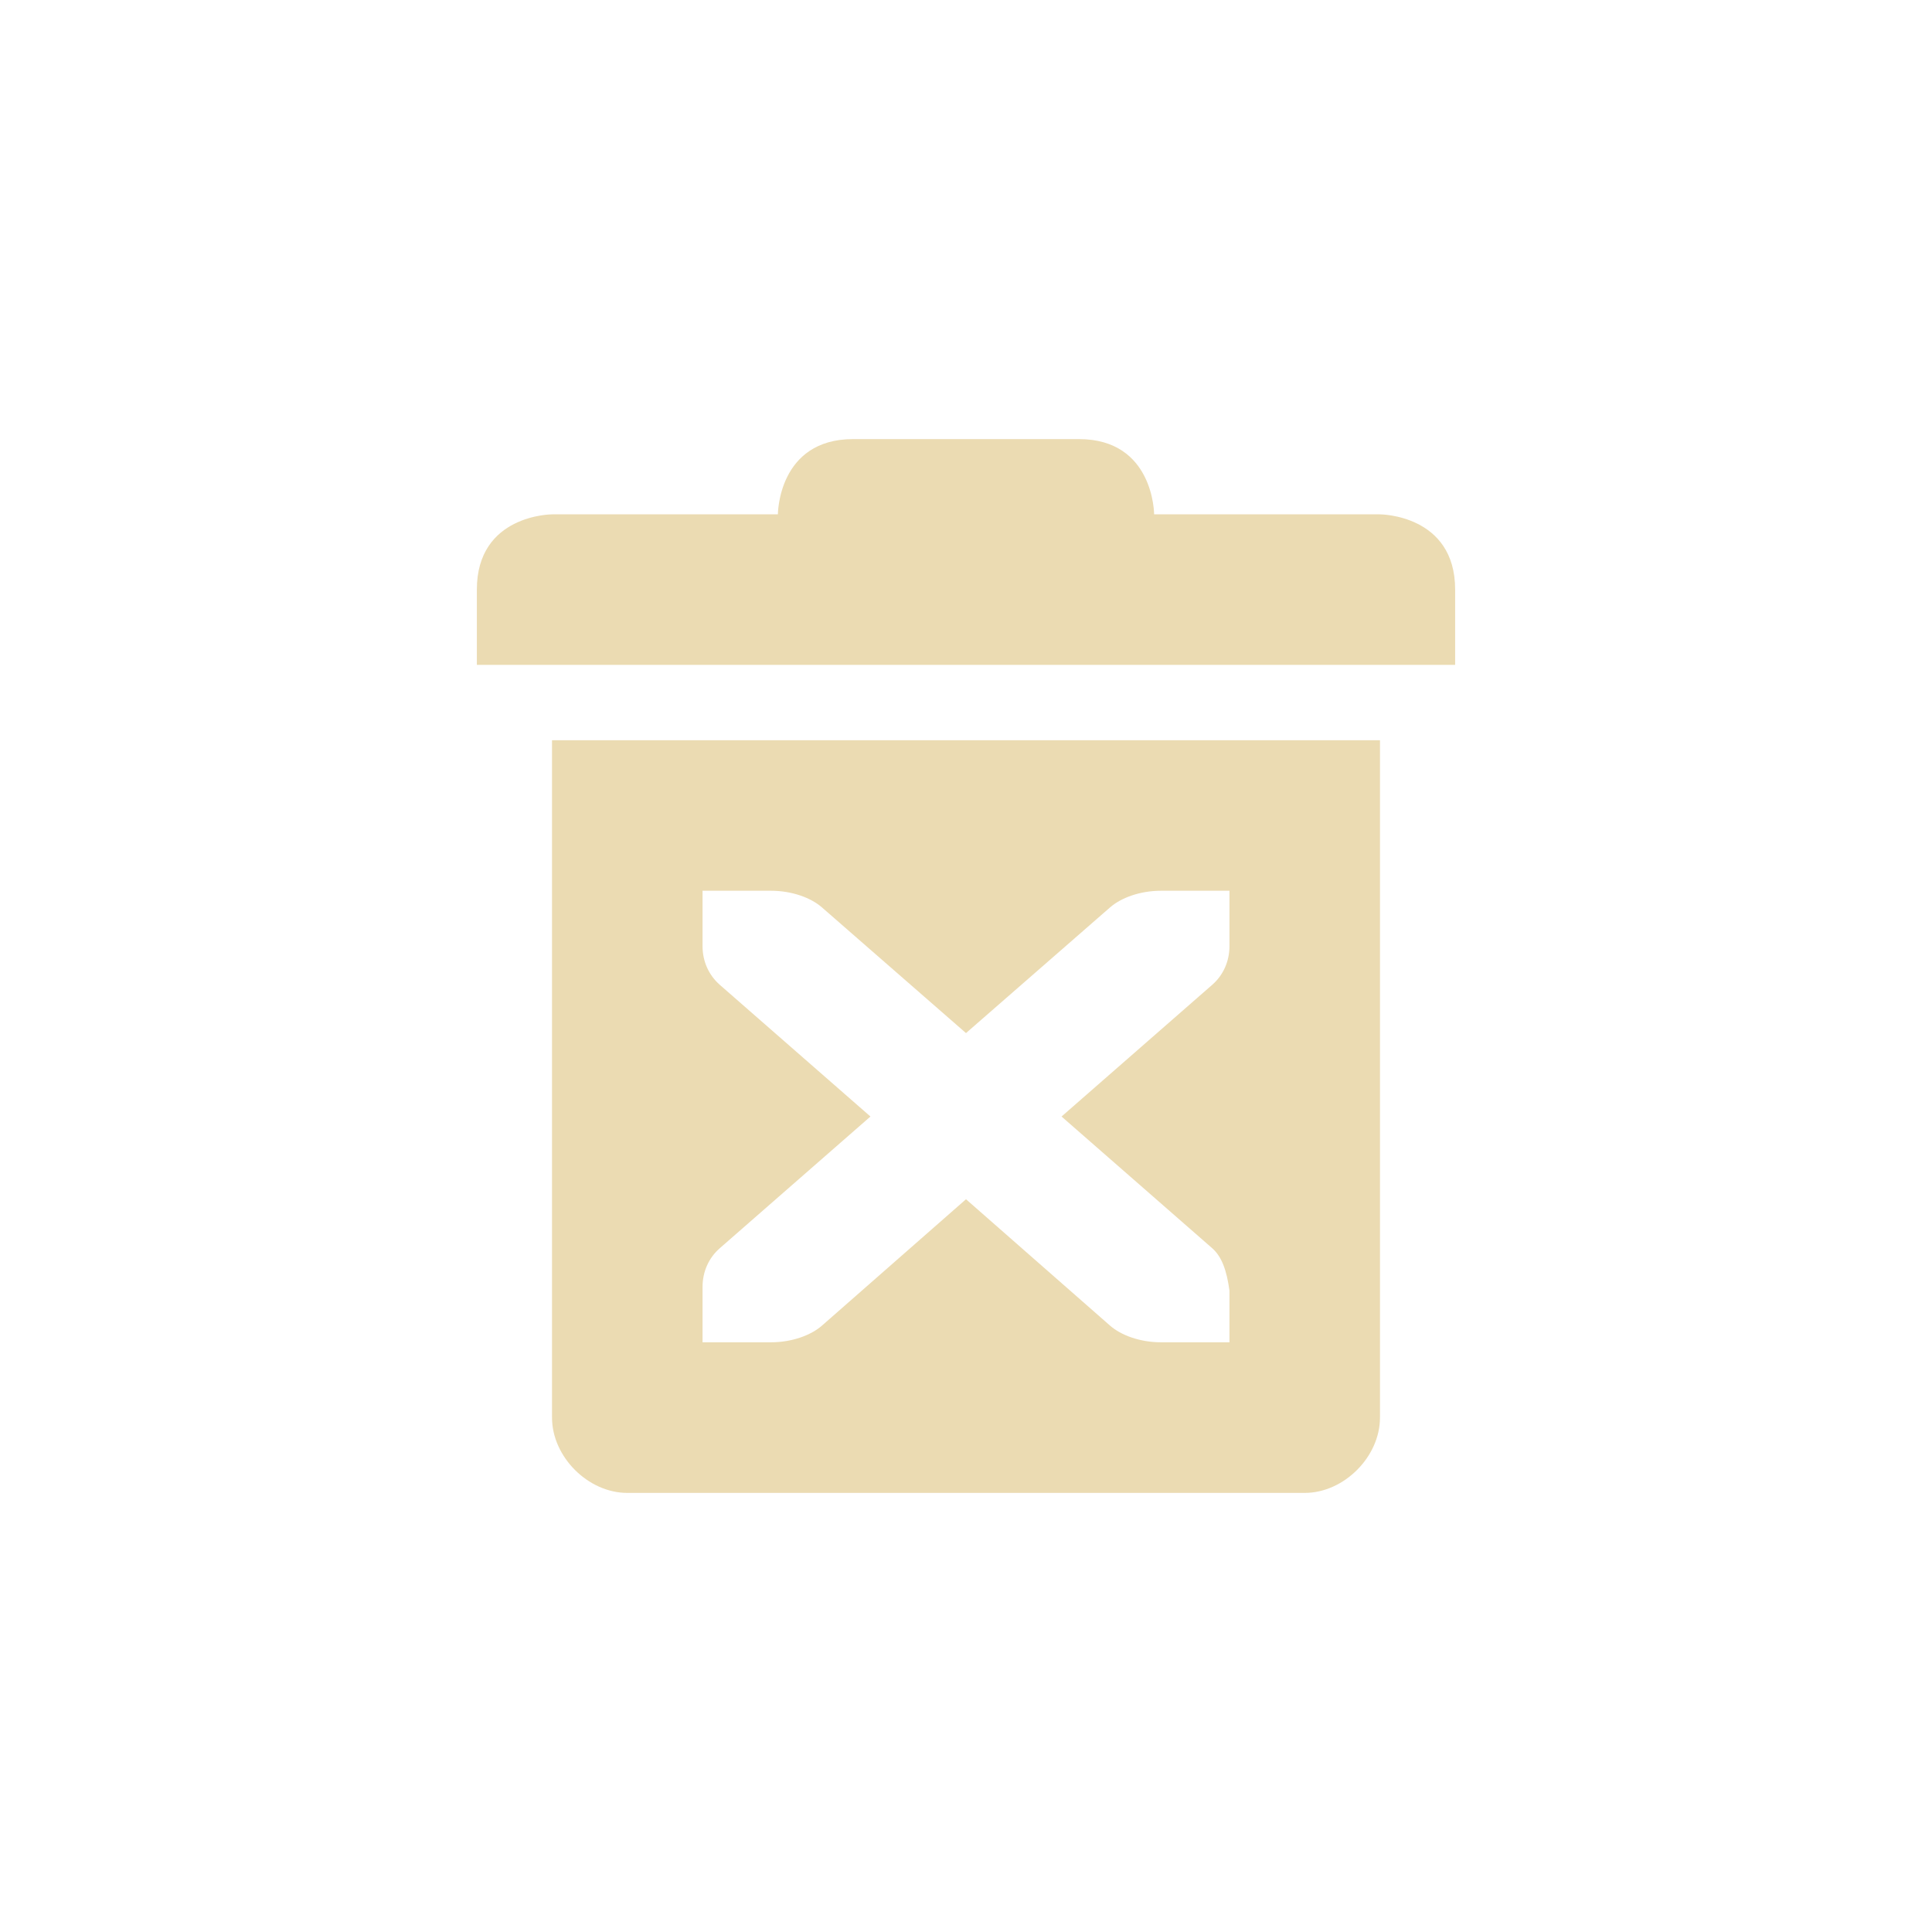
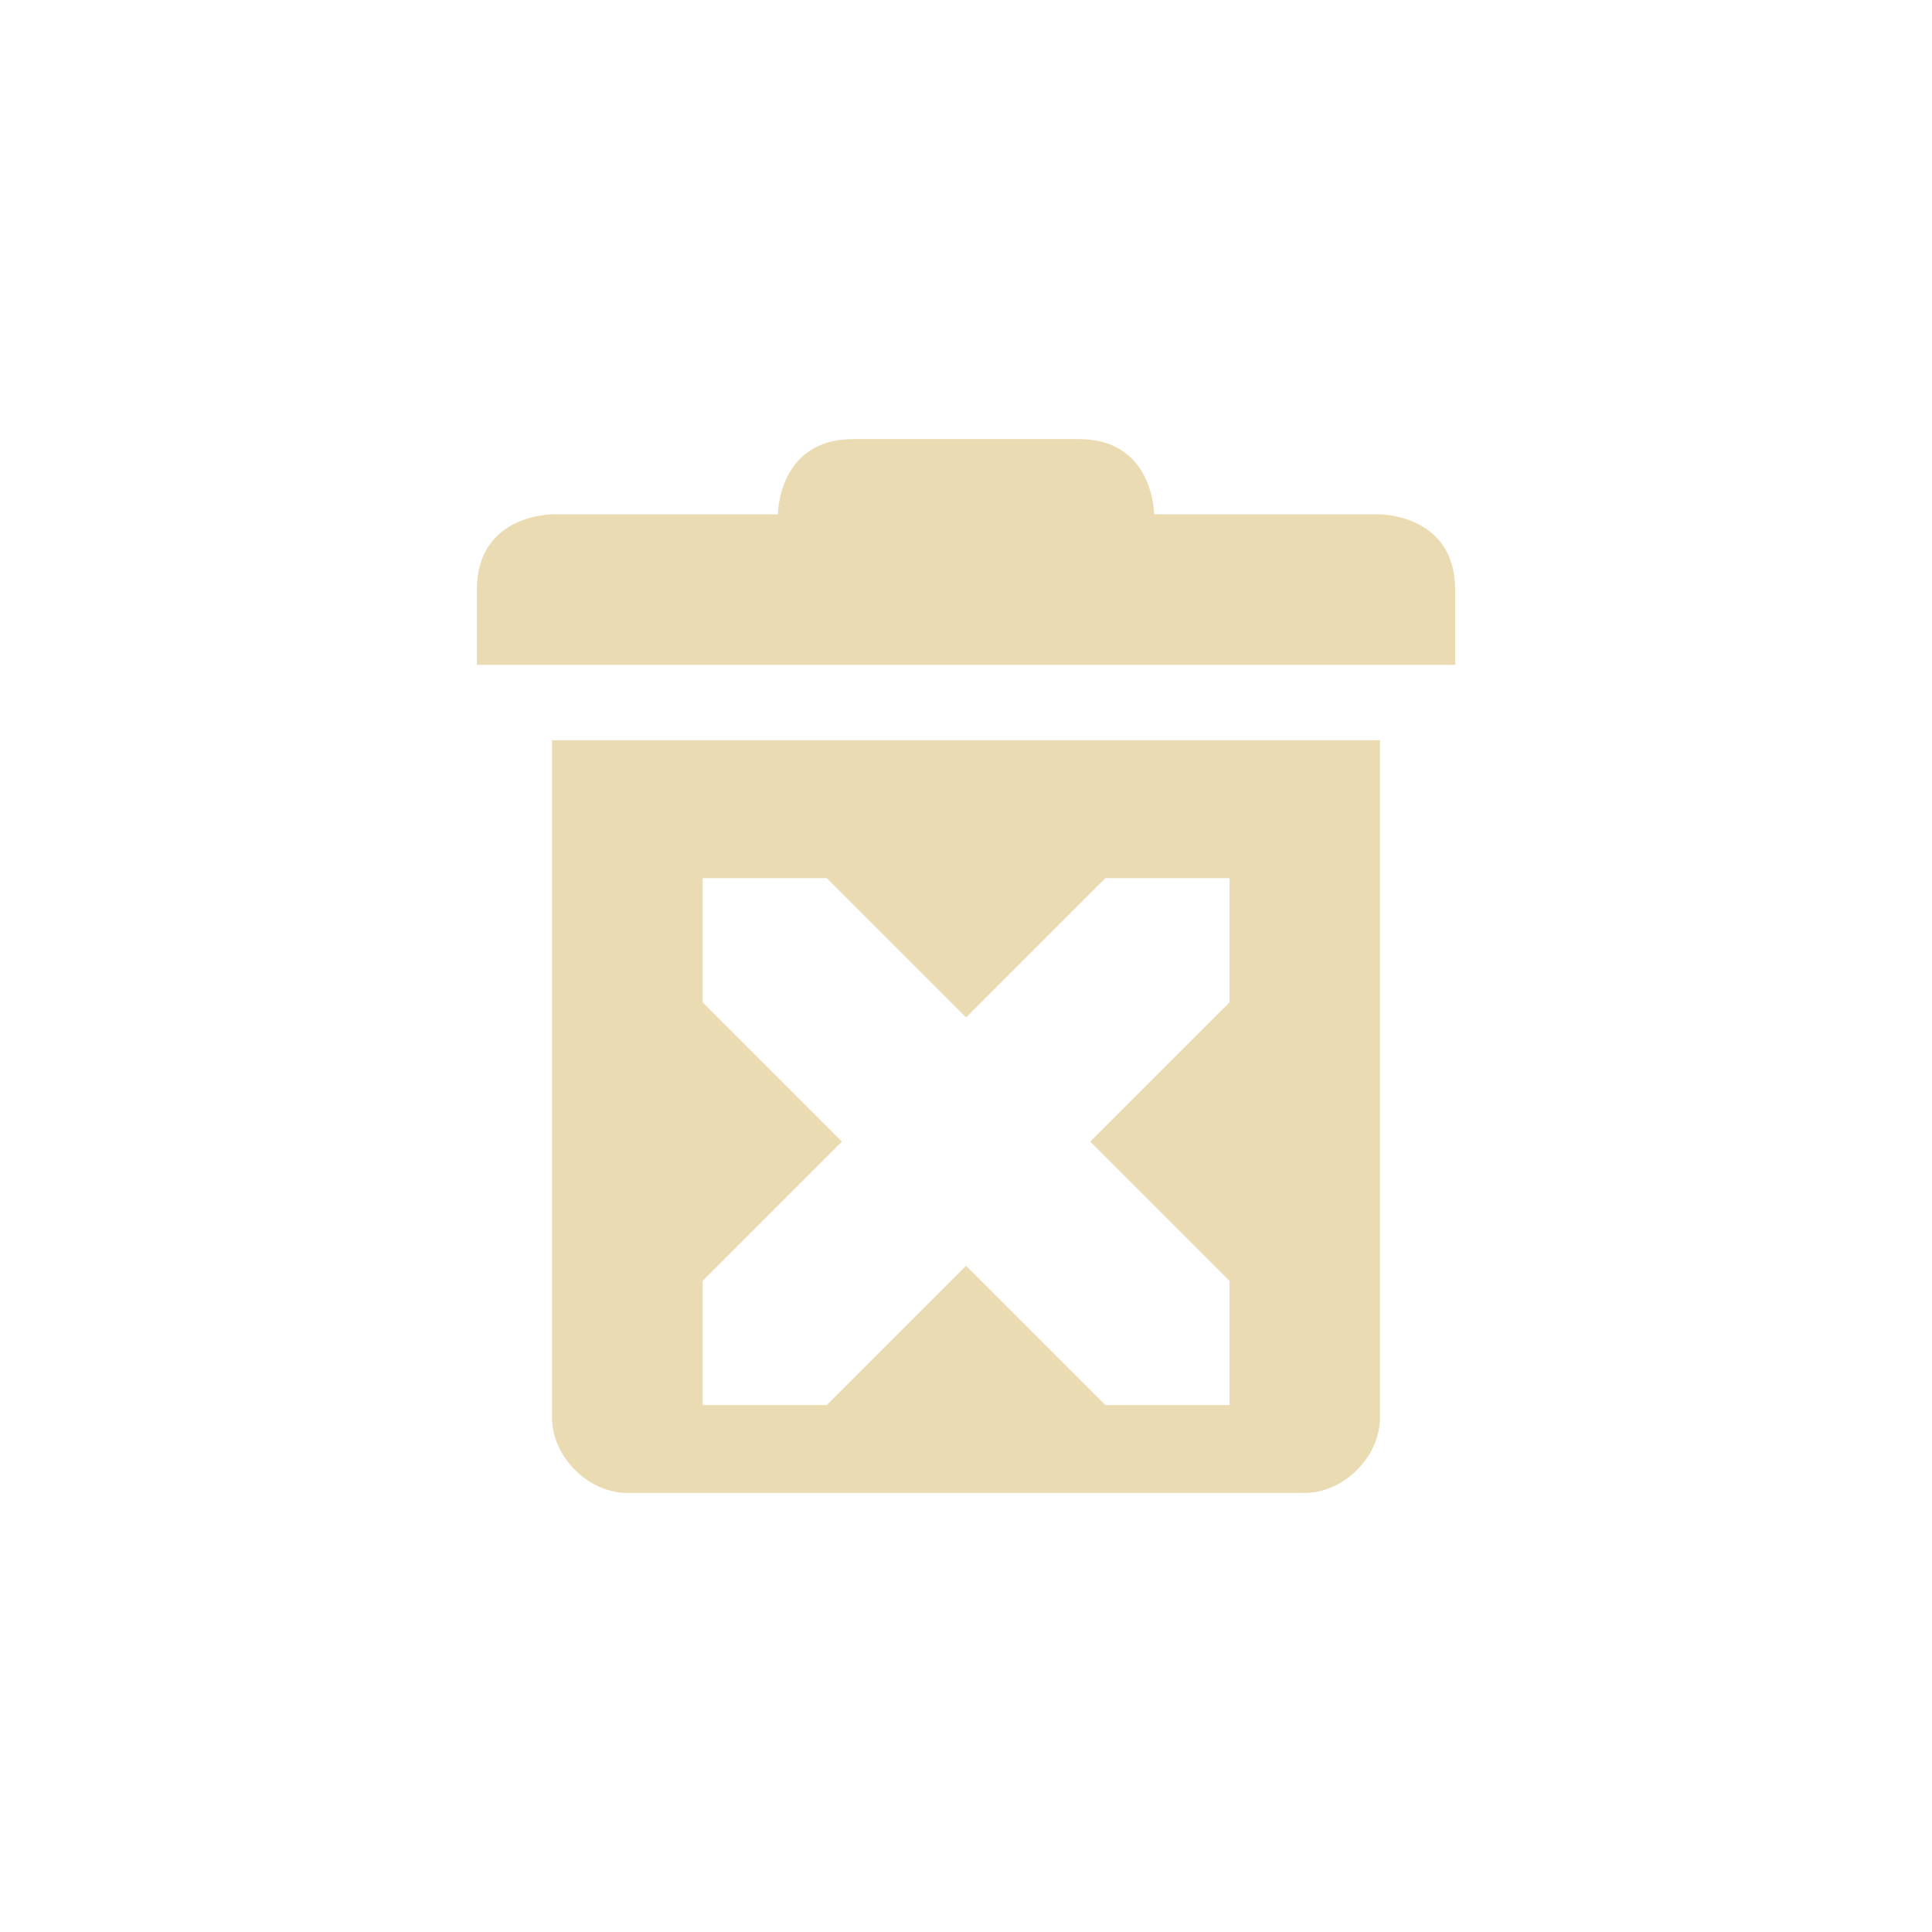
<svg xmlns="http://www.w3.org/2000/svg" width="22" height="22" version="1.1" viewBox="0 0 22 22">
  <defs>
    <style type="text/css">.ColorScheme-Text { color:#ebdbb2; } .ColorScheme-Highlight { color:#458588; }</style>
  </defs>
-   <path class="ColorScheme-Text" d="m9.715 5c-0.857 0-0.857 0.857-0.857 0.857h-2.571s-0.857 0-0.857 0.857v0.857h11.14v-0.857c0-0.857-0.857-0.857-0.857-0.857h-2.571s0-0.857-0.857-0.857zm-3.429 3.429v7.714c0 0.446 0.411 0.857 0.857 0.857h7.714c0.446 0 0.857-0.411 0.857-0.857v-7.714zm1.714 1.714h0.777c0.243 0 0.459 0.081 0.584 0.191l1.639 1.43 1.639-1.43c0.125-0.11 0.341-0.191 0.584-0.191h0.777v0.631c0 0.172-0.07 0.33-0.196 0.44l-1.716 1.5 1.716 1.5c0.109 0.096 0.165 0.254 0.196 0.482v0.589h-0.777c-0.243 0-0.459-0.081-0.584-0.191l-1.639-1.438-1.639 1.438c-0.125 0.11-0.341 0.191-0.584 0.191h-0.777v-0.631c0-0.172 0.07-0.33 0.196-0.44l1.716-1.5-1.716-1.5c-0.126-0.111-0.196-0.268-0.196-0.44z" fill="currentColor" />
+   <path class="ColorScheme-Text" d="m9.715 5c-0.857 0-0.857 0.857-0.857 0.857h-2.571s-0.857 0-0.857 0.857v0.857h11.14v-0.857c0-0.857-0.857-0.857-0.857-0.857h-2.571s0-0.857-0.857-0.857zm-3.429 3.429v7.714c0 0.446 0.411 0.857 0.857 0.857h7.714c0.446 0 0.857-0.411 0.857-0.857v-7.714zm1.715 1.571h1.414l1.586 1.586 1.586-1.586h1.414v1.414l-1.586 1.586 1.586 1.586v1.414h-1.414l-1.586-1.586-1.586 1.586h-1.414v-1.414l1.586-1.586-1.586-1.586z" fill="currentColor" />
</svg>
